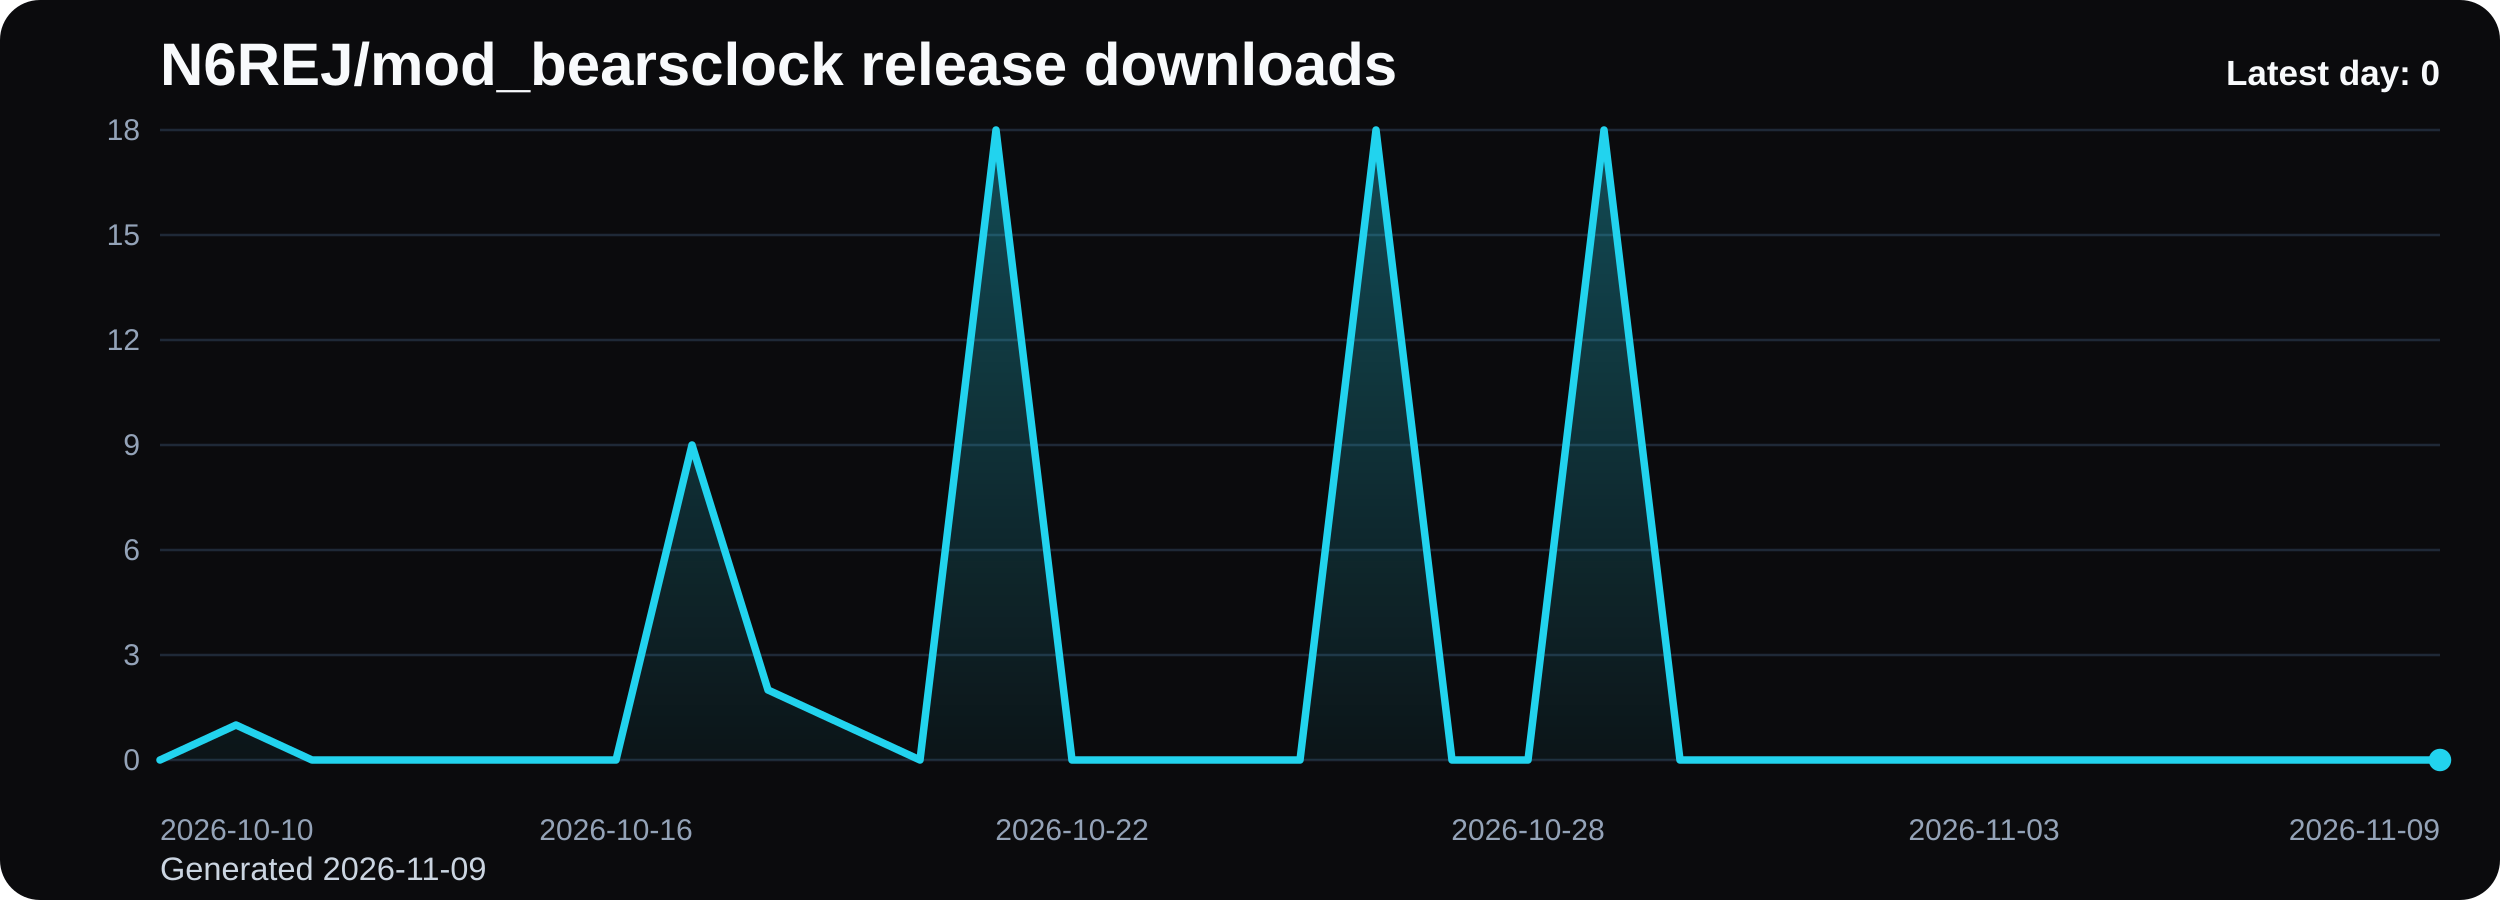
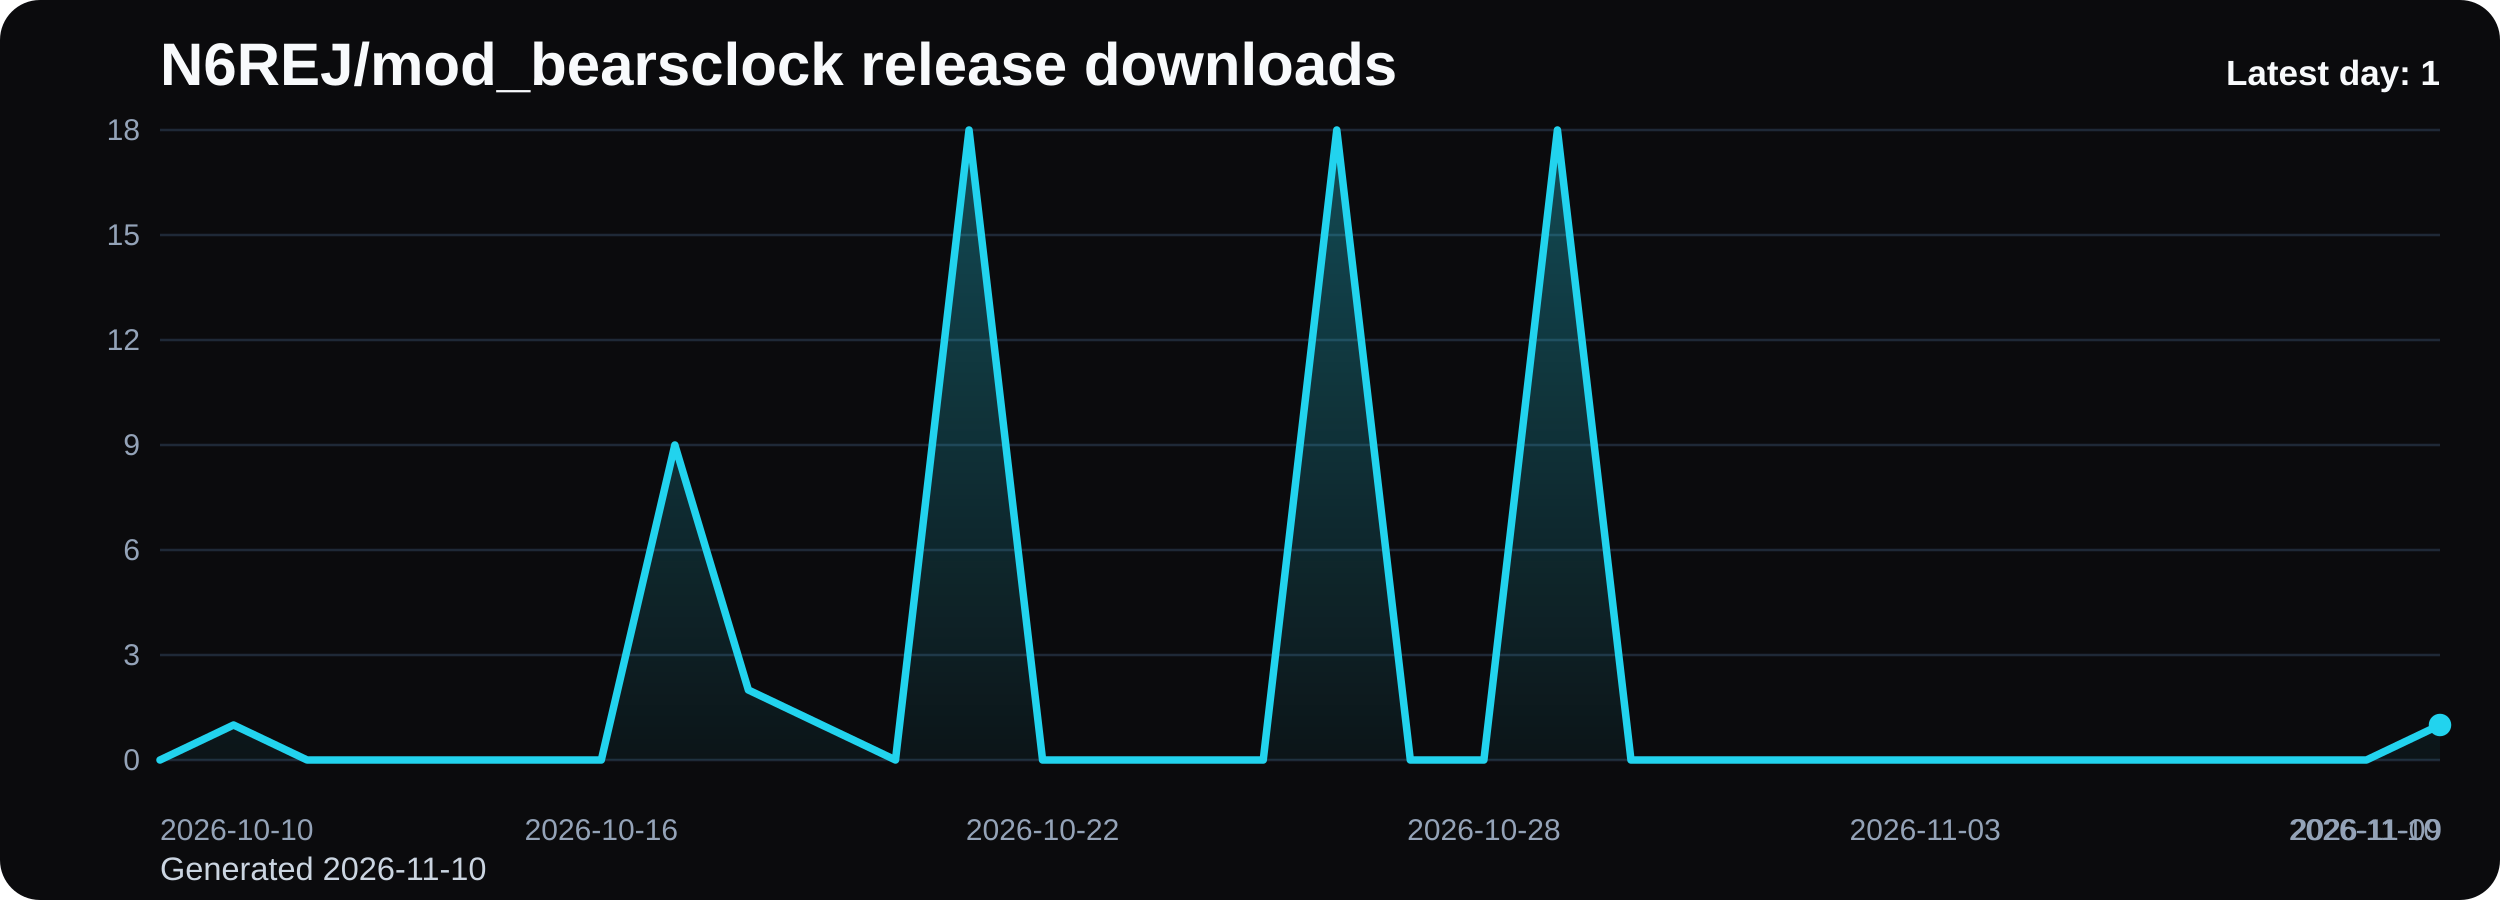
<svg xmlns="http://www.w3.org/2000/svg" viewBox="0 0 1000 360" role="img" aria-label="N6REJ/mod_bearsclock release downloads chart">
  <defs>
    <linearGradient id="fill-daily-black" x1="0" y1="0" x2="0" y2="1">
      <stop offset="0%" stop-color="#22d3ee" stop-opacity="0.32" />
      <stop offset="100%" stop-color="#22d3ee" stop-opacity="0.05" />
    </linearGradient>
    <style>
      .bg { fill: #0b0b0d; }
      .title { font: 700 24px Arial, sans-serif; fill: #f8fafc; }
      .sub { font: 400 13px Arial, sans-serif; fill: #cbd5e1; }
      .grid { stroke: #1f2937; stroke-width: 1; }
      .axis { font: 400 12px Arial, sans-serif; fill: #94a3b8; }
      .line { fill: none; stroke: #22d3ee; stroke-width: 3; stroke-linecap: round; stroke-linejoin: round; }
      .dot { fill: #22d3ee; }
      .value { font: 600 11px Arial, sans-serif; fill: #cbd5e1; }
      .latest { font: 700 14px Arial, sans-serif; fill: #f8fafc; }
    </style>
  </defs>
  <rect class="bg" x="0" y="0" width="1000" height="360" rx="16" />
  <text class="title" x="64" y="34">N6REJ/mod_bearsclock release downloads</text>
-   <text class="sub" x="64" y="352">Generated 2026-11-09</text>
+   <text class="sub" x="64" y="352">Generated 2026-11-10</text>
  <line x1="64" y1="52.00" x2="976" y2="52.00" class="grid" />
  <text x="56" y="56.00" text-anchor="end" class="axis">18</text>
  <line x1="64" y1="94.00" x2="976" y2="94.00" class="grid" />
  <text x="56" y="98.00" text-anchor="end" class="axis">15</text>
  <line x1="64" y1="136.00" x2="976" y2="136.00" class="grid" />
  <text x="56" y="140.00" text-anchor="end" class="axis">12</text>
  <line x1="64" y1="178.00" x2="976" y2="178.00" class="grid" />
  <text x="56" y="182.00" text-anchor="end" class="axis">9</text>
  <line x1="64" y1="220.00" x2="976" y2="220.00" class="grid" />
  <text x="56" y="224.00" text-anchor="end" class="axis">6</text>
  <line x1="64" y1="262.00" x2="976" y2="262.00" class="grid" />
  <text x="56" y="266.00" text-anchor="end" class="axis">3</text>
  <line x1="64" y1="304.00" x2="976" y2="304.00" class="grid" />
  <text x="56" y="308.00" text-anchor="end" class="axis">0</text>
-   <path d="M 64.00 304 L 64.00 304.00 L 94.40 290.00 L 124.80 304.00 L 155.20 304.00 L 185.60 304.00 L 216.00 304.00 L 246.40 304.00 L 276.80 178.00 L 307.20 276.00 L 337.60 290.00 L 368.00 304.00 L 398.40 52.00 L 428.80 304.00 L 459.20 304.00 L 489.60 304.00 L 520.00 304.00 L 550.40 52.00 L 580.80 304.00 L 611.20 304.00 L 641.60 52.00 L 672.00 304.00 L 702.40 304.00 L 732.80 304.00 L 763.20 304.00 L 793.60 304.00 L 824.00 304.00 L 854.40 304.00 L 884.80 304.00 L 915.20 304.00 L 945.60 304.00 L 976.00 304.00 L 976.00 304 Z" fill="url(#fill-daily-black)" />
-   <polyline class="line" points="64.00,304.00 94.40,290.00 124.80,304.00 155.20,304.00 185.60,304.00 216.00,304.00 246.40,304.00 276.80,178.00 307.20,276.00 337.60,290.00 368.00,304.00 398.40,52.00 428.80,304.00 459.20,304.00 489.60,304.00 520.00,304.00 550.40,52.00 580.80,304.00 611.20,304.00 641.60,52.00 672.00,304.00 702.40,304.00 732.80,304.00 763.20,304.00 793.60,304.00 824.00,304.00 854.40,304.00 884.80,304.00 915.20,304.00 945.60,304.00 976.00,304.00" />
-   <circle class="dot" cx="976.00" cy="304.00" r="4.5" />
+   <path d="M 64.00 304 L 64.00 304.00 L 93.42 290.00 L 122.84 304.00 L 152.26 304.00 L 181.68 304.00 L 211.10 304.00 L 240.52 304.00 L 269.94 178.00 L 299.35 276.00 L 328.77 290.00 L 358.19 304.00 L 387.61 52.00 L 417.03 304.00 L 446.45 304.00 L 475.87 304.00 L 505.29 304.00 L 534.71 52.00 L 564.13 304.00 L 593.55 304.00 L 622.97 52.00 L 652.39 304.00 L 681.81 304.00 L 711.23 304.00 L 740.65 304.00 L 770.06 304.00 L 799.48 304.00 L 828.90 304.00 L 858.32 304.00 L 887.74 304.00 L 917.16 304.00 L 946.58 304.00 L 976.00 290.00 L 976.00 304 Z" fill="url(#fill-daily-black)" />
+   <polyline class="line" points="64.00,304.00 93.42,290.00 122.84,304.00 152.26,304.00 181.68,304.00 211.10,304.00 240.52,304.00 269.94,178.00 299.35,276.00 328.77,290.00 358.19,304.00 387.61,52.00 417.03,304.00 446.45,304.00 475.87,304.00 505.29,304.00 534.71,52.00 564.13,304.00 593.55,304.00 622.97,52.00 652.39,304.00 681.81,304.00 711.23,304.00 740.65,304.00 770.06,304.00 799.48,304.00 828.90,304.00 858.32,304.00 887.74,304.00 917.16,304.00 946.58,304.00 976.00,290.00" />
+   <circle class="dot" cx="976.00" cy="290.00" r="4.5" />
  <text class="axis" x="64.00" y="336" text-anchor="start">2026-10-10</text>
-   <text class="axis" x="246.40" y="336" text-anchor="middle">2026-10-16</text>
-   <text class="axis" x="428.80" y="336" text-anchor="middle">2026-10-22</text>
-   <text class="axis" x="611.20" y="336" text-anchor="middle">2026-10-28</text>
-   <text class="axis" x="793.60" y="336" text-anchor="middle">2026-11-03</text>
-   <text class="axis" x="976.00" y="336" text-anchor="end">2026-11-09</text>
-   <text class="latest" x="976" y="34" text-anchor="end">Latest day: 0</text>
+   <text class="axis" x="240.52" y="336" text-anchor="middle">2026-10-16</text>
+   <text class="axis" x="417.03" y="336" text-anchor="middle">2026-10-22</text>
+   <text class="axis" x="593.55" y="336" text-anchor="middle">2026-10-28</text>
+   <text class="axis" x="770.06" y="336" text-anchor="middle">2026-11-03</text>
+   <text class="axis" x="946.58" y="336" text-anchor="middle">2026-11-09</text>
+   <text class="axis" x="976.00" y="336" text-anchor="end">2026-11-10</text>
+   <text class="latest" x="976" y="34" text-anchor="end">Latest day: 1</text>
</svg>
